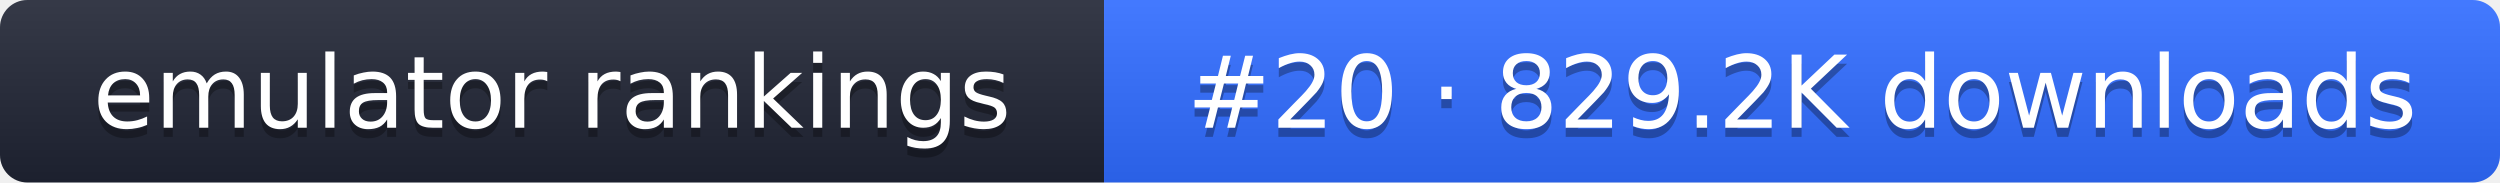
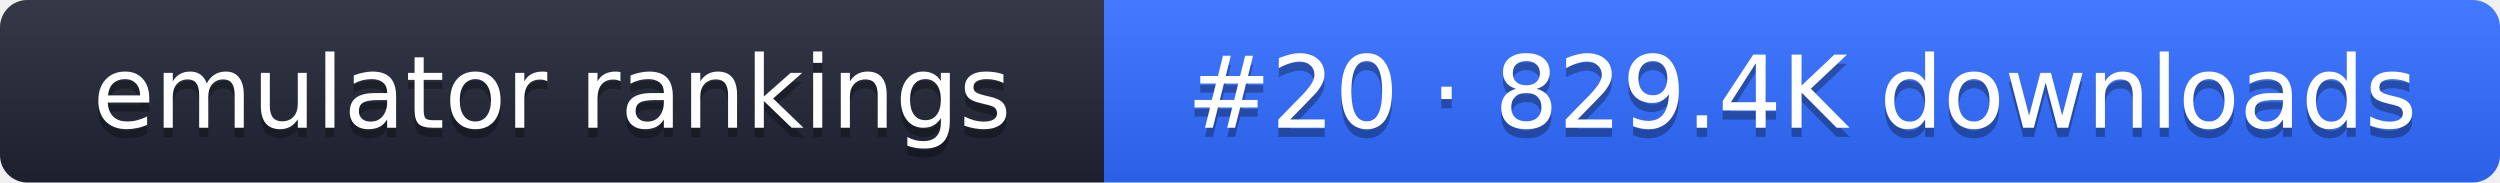
- <svg xmlns="http://www.w3.org/2000/svg" width="274" height="20" role="img" aria-label="emulator rankings: #20 · 829.2K downloads">
+ <svg xmlns="http://www.w3.org/2000/svg" width="274" height="20" role="img" aria-label="emulator rankings: #20 · 829.4K downloads">
  <linearGradient id="g" x2="0" y2="100%">
    <stop offset="0" stop-color="#fff" stop-opacity=".1" />
    <stop offset="1" stop-opacity=".1" />
  </linearGradient>
  <clipPath id="r">
    <rect width="274" height="20" rx="3" fill="#fff" />
  </clipPath>
  <g clip-path="url(#r)">
    <rect width="121" height="20" fill="#1f2433" />
    <rect x="121" width="153" height="20" fill="#2f6bff" />
    <rect width="274" height="20" fill="url(#g)" />
  </g>
  <g fill="#fff" text-anchor="middle" font-family="Verdana,DejaVu Sans,sans-serif" font-size="11">
    <text x="60.5" y="15" fill="#010101" fill-opacity=".3">emulator rankings</text>
    <text x="60.5" y="14">emulator rankings</text>
-     <text x="197.5" y="15" fill="#010101" fill-opacity=".3">#20 · 829.2K downloads</text>
-     <text x="197.5" y="14">#20 · 829.2K downloads</text>
+     <text x="197.5" y="15" fill="#010101" fill-opacity=".3">#20 · 829.4K downloads</text>
+     <text x="197.5" y="14">#20 · 829.4K downloads</text>
  </g>
</svg>
